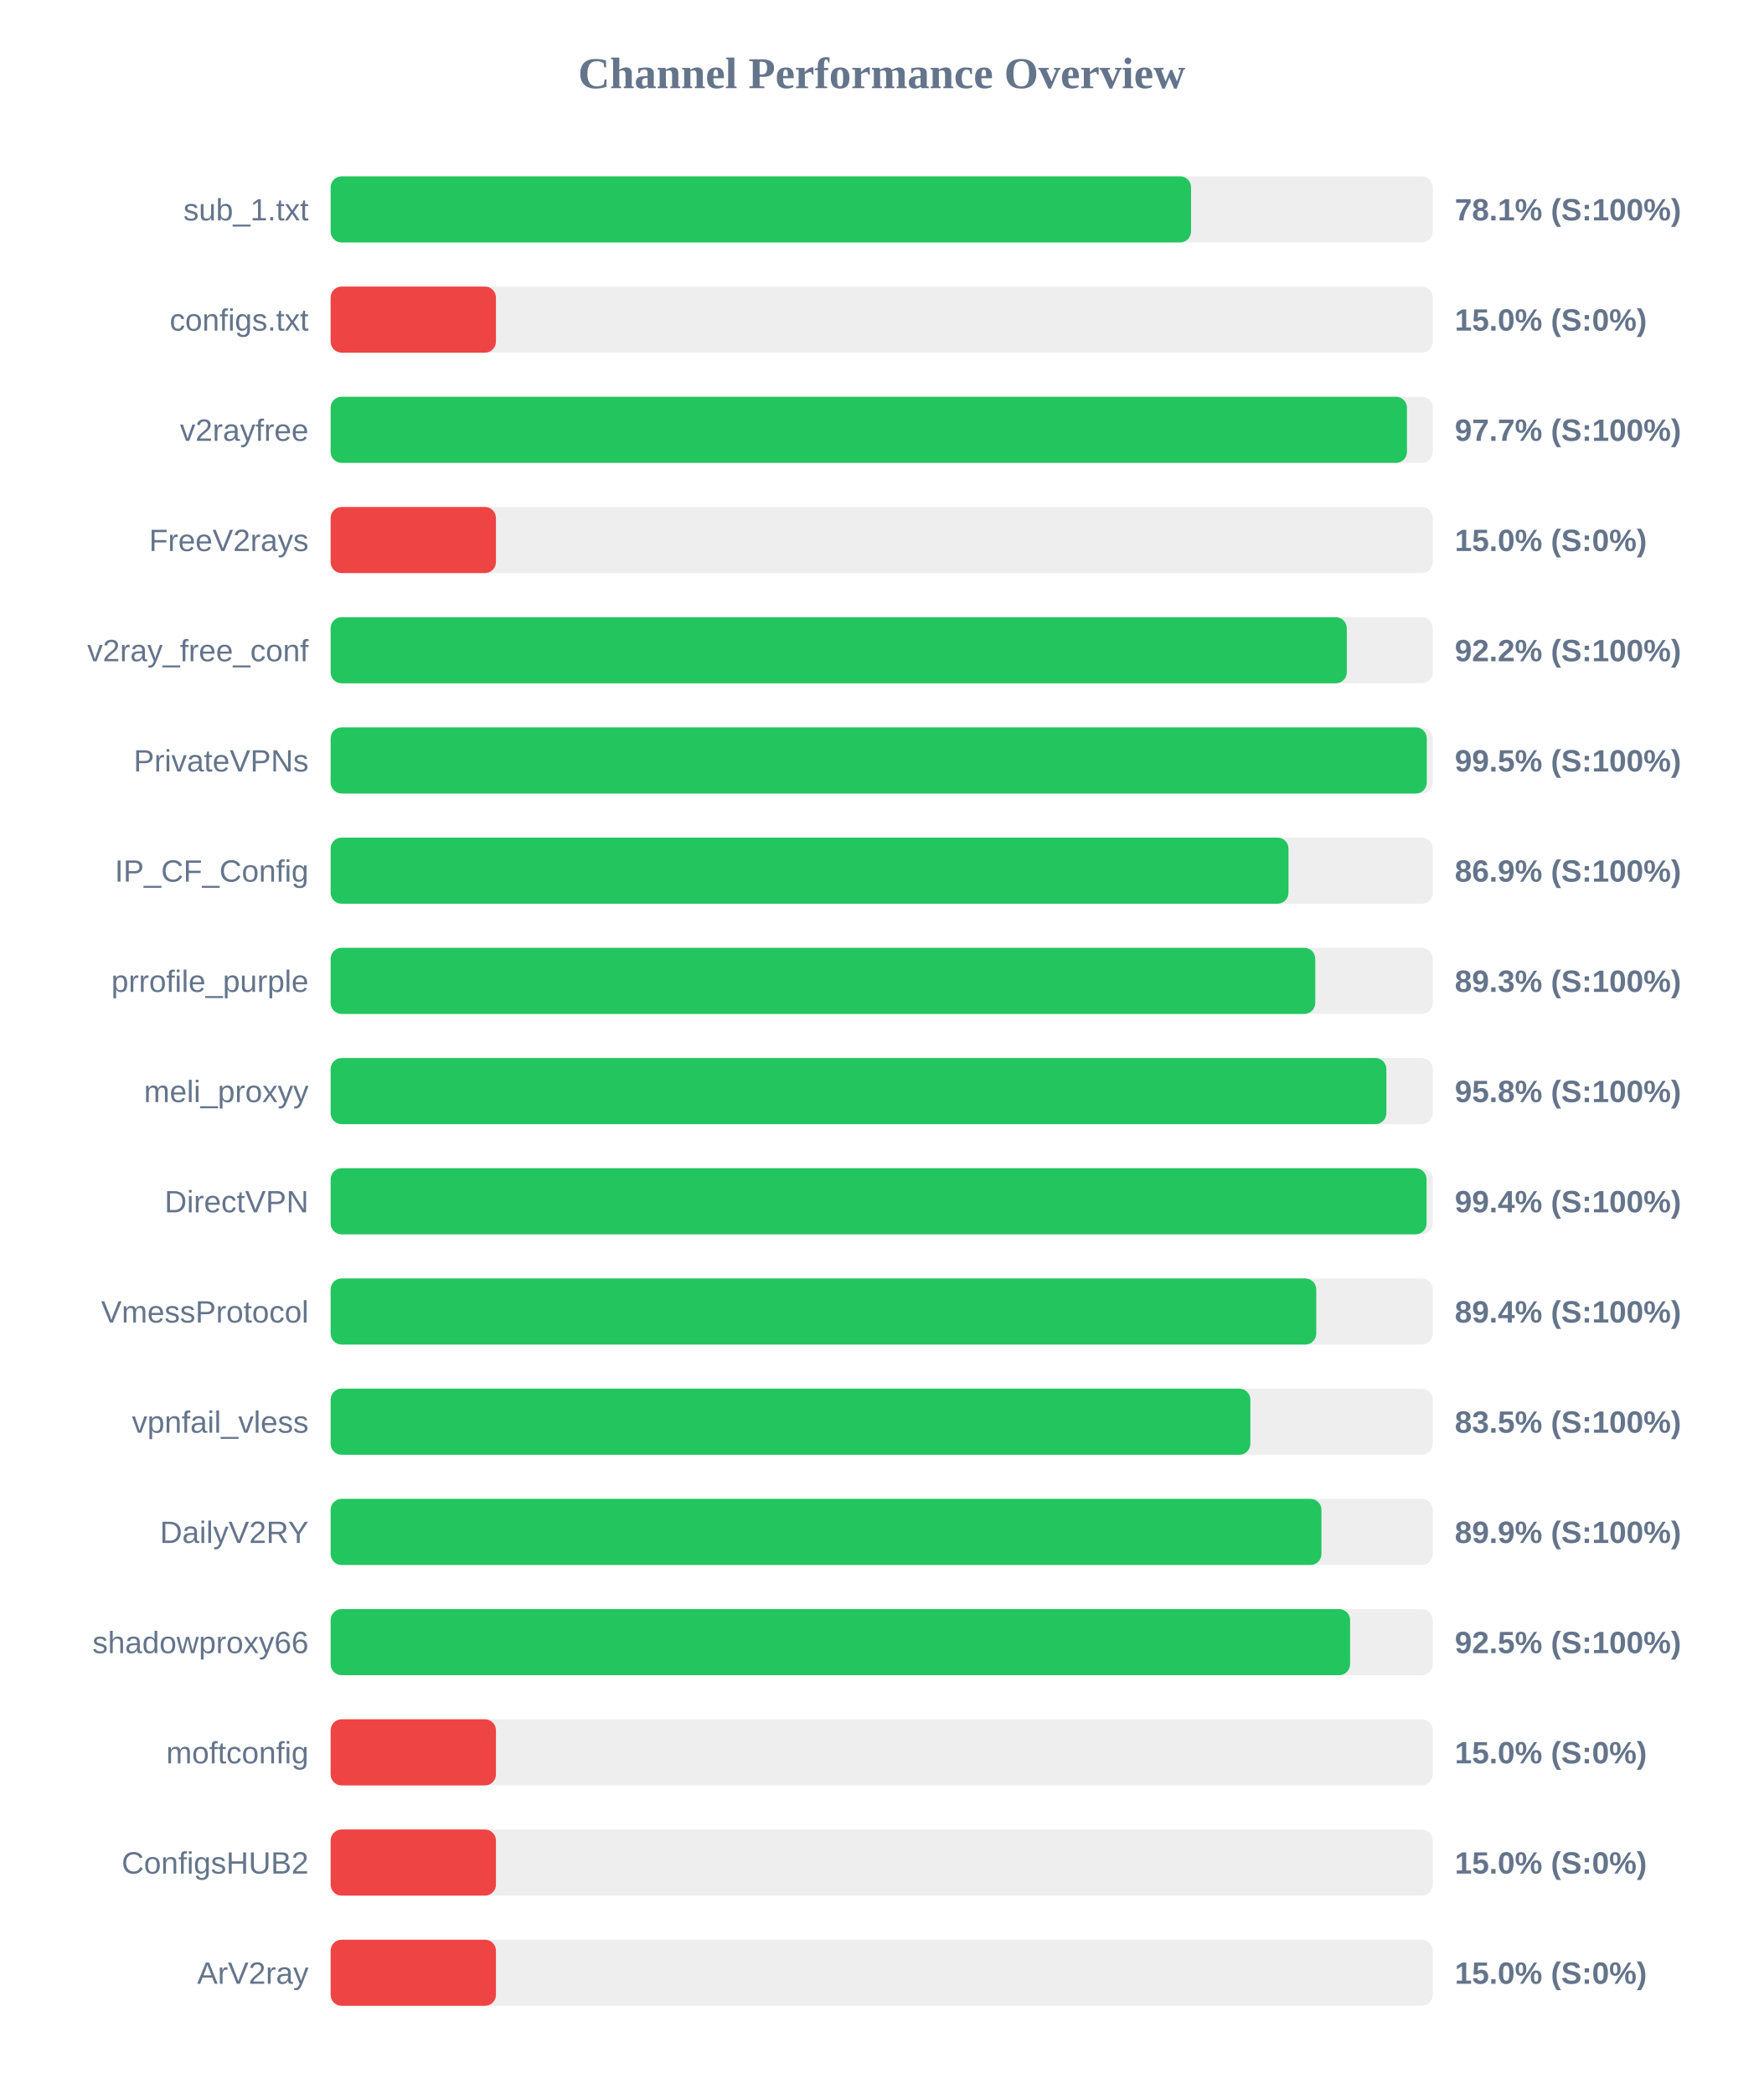
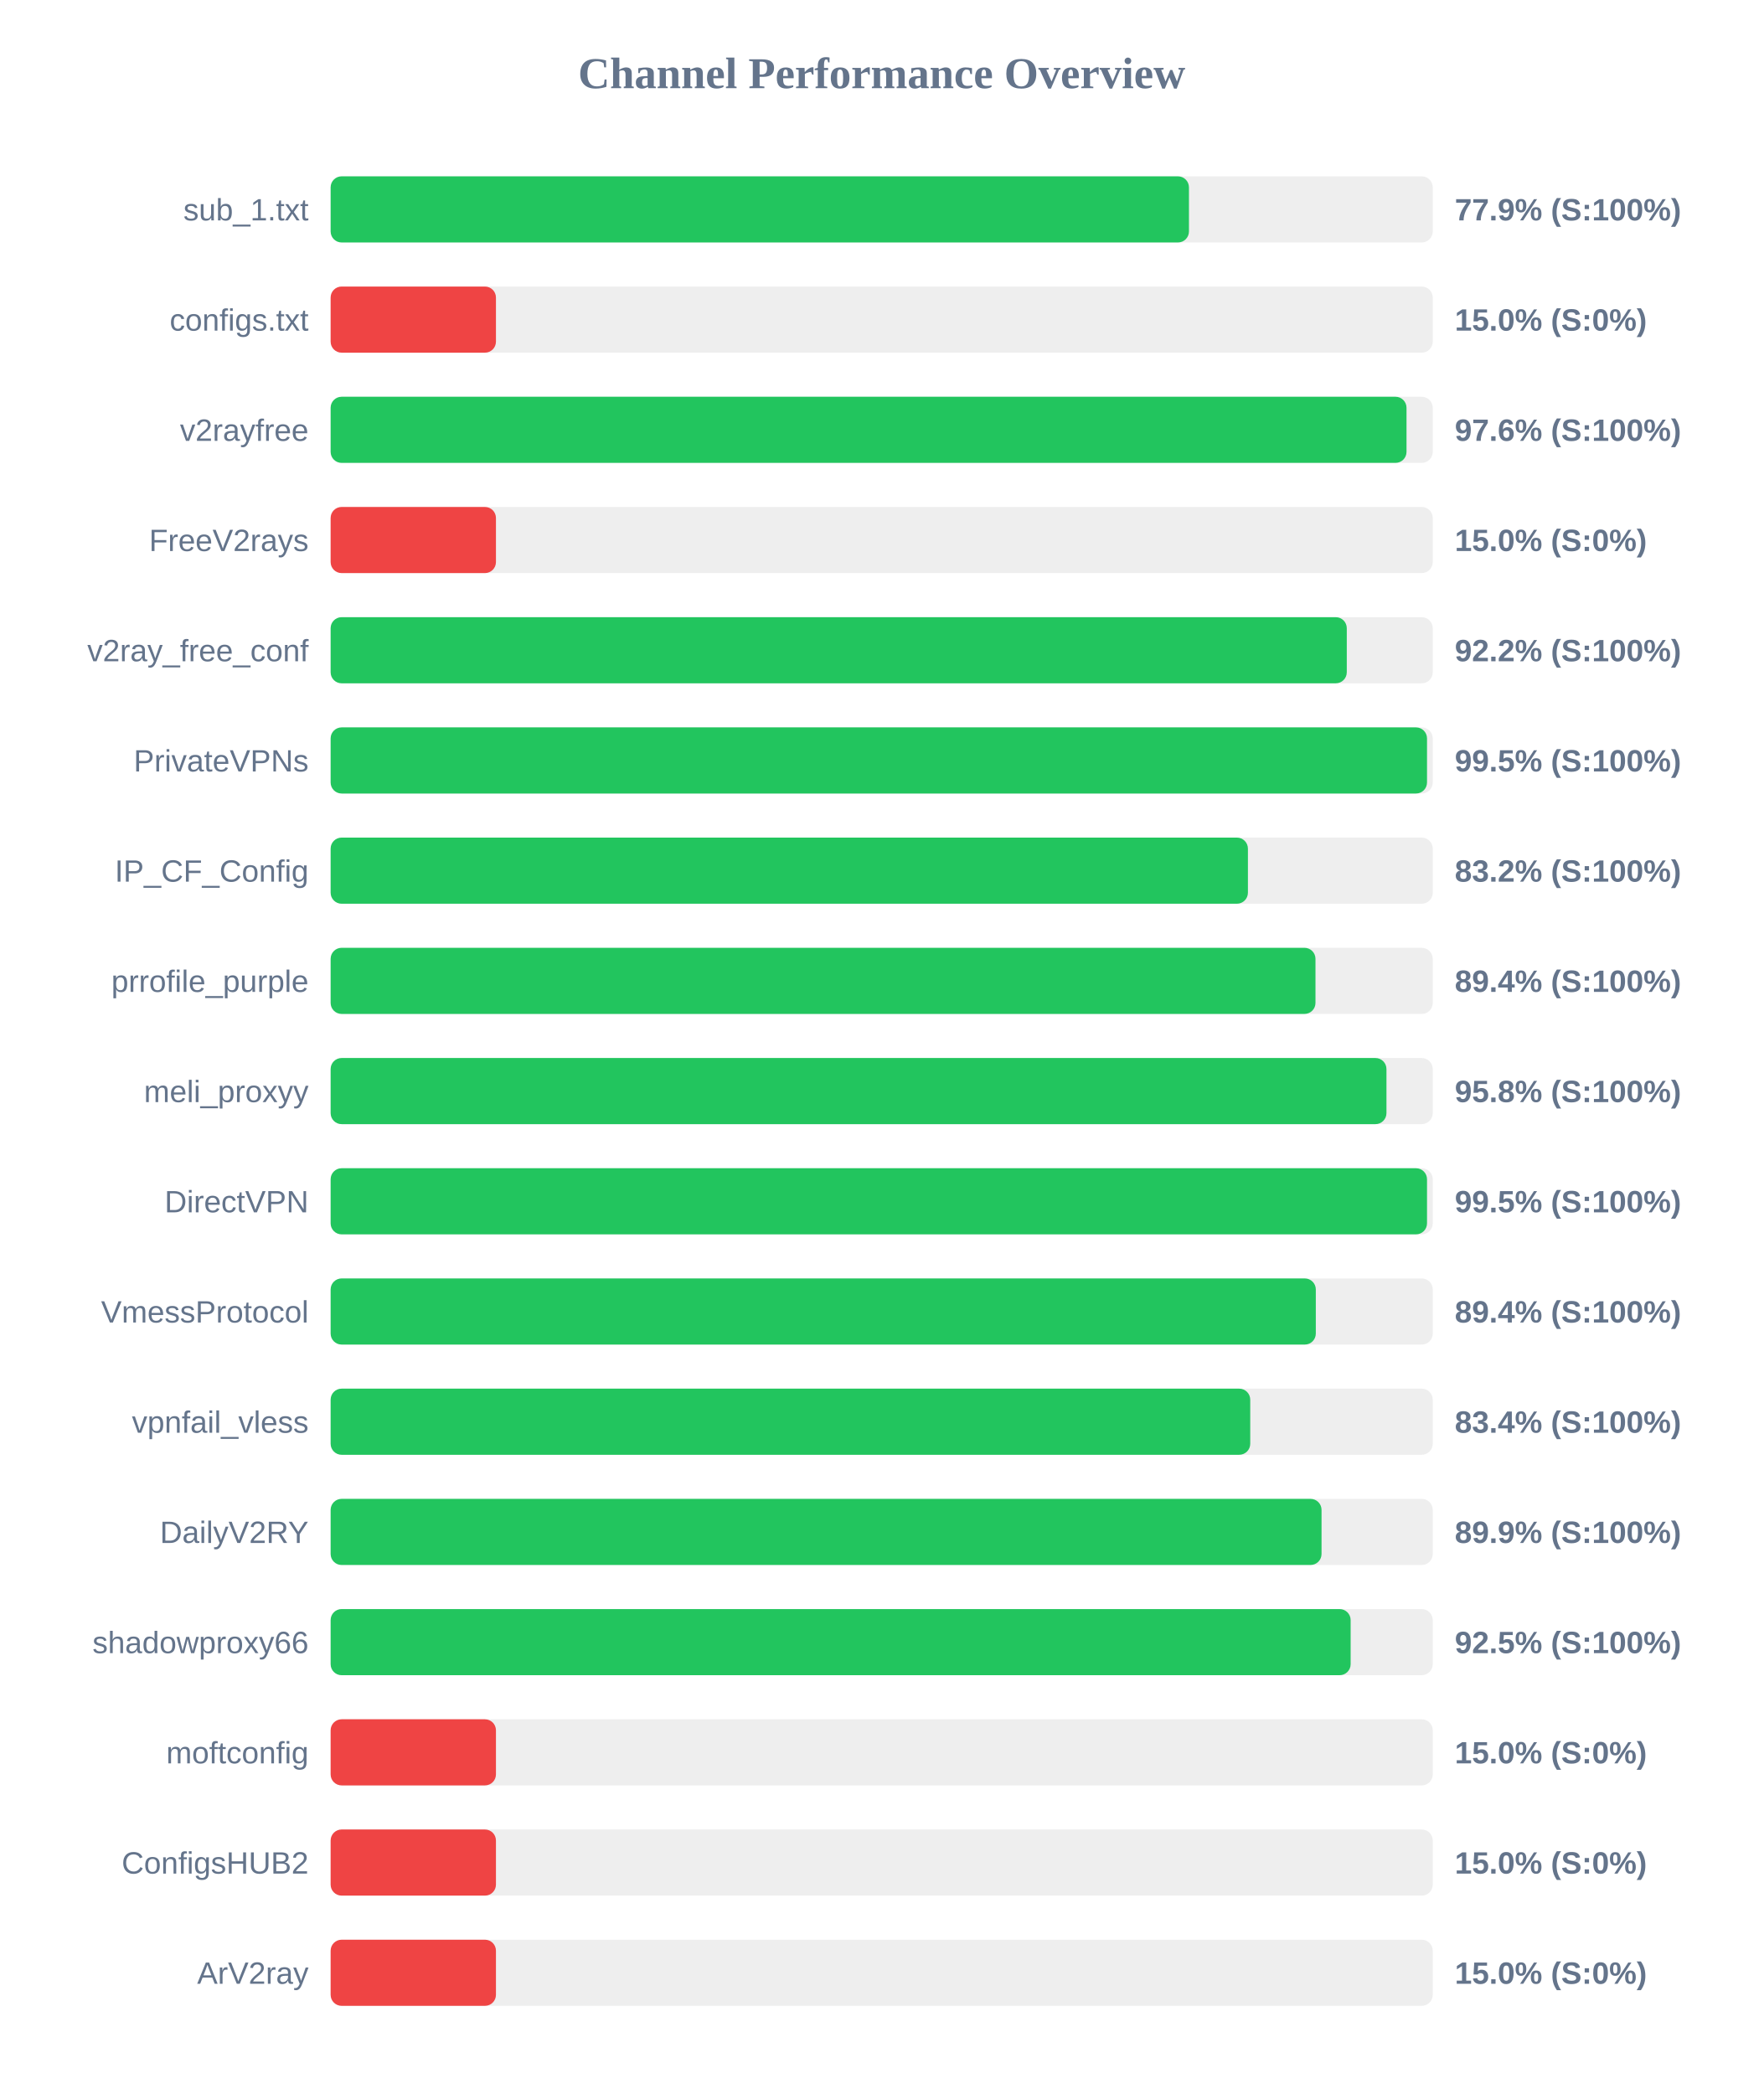
<svg xmlns="http://www.w3.org/2000/svg" width="800" height="950" version="1.1">
  <style>
        .row { font: 14px Arial; fill: #64748b; }
        .score { font: bold 14px Arial; fill: #64748b; }
    </style>
  <text x="400" y="40" text-anchor="middle" font-size="20px" font-weight="bold" fill="#64748b">Channel Performance Overview</text>
  <rect x="150" y="80" width="500" height="30" fill="#eee" rx="5" />
-   <rect x="150" y="80" width="390.35" height="30" fill="#22c55e" rx="5" />
+   <rect x="150" y="80" width="389.4" height="30" fill="#22c55e" rx="5" />
  <text x="140" y="100" text-anchor="end" class="row">sub_1.txt</text>
-   <text x="660" y="100" text-anchor="start" class="score">78.1% (S:100%)</text>
+   <text x="660" y="100" text-anchor="start" class="score">77.9% (S:100%)</text>
  <rect x="150" y="130" width="500" height="30" fill="#eee" rx="5" />
  <rect x="150" y="130" width="75.0" height="30" fill="#ef4444" rx="5" />
  <text x="140" y="150" text-anchor="end" class="row">configs.txt</text>
  <text x="660" y="150" text-anchor="start" class="score">15.0% (S:0%)</text>
  <rect x="150" y="180" width="500" height="30" fill="#eee" rx="5" />
-   <rect x="150" y="180" width="488.3" height="30" fill="#22c55e" rx="5" />
+   <rect x="150" y="180" width="488.1" height="30" fill="#22c55e" rx="5" />
  <text x="140" y="200" text-anchor="end" class="row">v2rayfree</text>
-   <text x="660" y="200" text-anchor="start" class="score">97.7% (S:100%)</text>
+   <text x="660" y="200" text-anchor="start" class="score">97.6% (S:100%)</text>
  <rect x="150" y="230" width="500" height="30" fill="#eee" rx="5" />
  <rect x="150" y="230" width="75.0" height="30" fill="#ef4444" rx="5" />
  <text x="140" y="250" text-anchor="end" class="row">FreeV2rays</text>
  <text x="660" y="250" text-anchor="start" class="score">15.0% (S:0%)</text>
  <rect x="150" y="280" width="500" height="30" fill="#eee" rx="5" />
  <rect x="150" y="280" width="461.0" height="30" fill="#22c55e" rx="5" />
  <text x="140" y="300" text-anchor="end" class="row">v2ray_free_conf</text>
  <text x="660" y="300" text-anchor="start" class="score">92.2% (S:100%)</text>
  <rect x="150" y="330" width="500" height="30" fill="#eee" rx="5" />
-   <rect x="150" y="330" width="497.3" height="30" fill="#22c55e" rx="5" />
+   <rect x="150" y="330" width="497.4" height="30" fill="#22c55e" rx="5" />
  <text x="140" y="350" text-anchor="end" class="row">PrivateVPNs</text>
  <text x="660" y="350" text-anchor="start" class="score">99.5% (S:100%)</text>
  <rect x="150" y="380" width="500" height="30" fill="#eee" rx="5" />
-   <rect x="150" y="380" width="434.55" height="30" fill="#22c55e" rx="5" />
+   <rect x="150" y="380" width="416.15" height="30" fill="#22c55e" rx="5" />
  <text x="140" y="400" text-anchor="end" class="row">IP_CF_Config</text>
-   <text x="660" y="400" text-anchor="start" class="score">86.9% (S:100%)</text>
+   <text x="660" y="400" text-anchor="start" class="score">83.2% (S:100%)</text>
  <rect x="150" y="430" width="500" height="30" fill="#eee" rx="5" />
-   <rect x="150" y="430" width="446.7" height="30" fill="#22c55e" rx="5" />
+   <rect x="150" y="430" width="446.8" height="30" fill="#22c55e" rx="5" />
  <text x="140" y="450" text-anchor="end" class="row">prrofile_purple</text>
-   <text x="660" y="450" text-anchor="start" class="score">89.3% (S:100%)</text>
+   <text x="660" y="450" text-anchor="start" class="score">89.4% (S:100%)</text>
  <rect x="150" y="480" width="500" height="30" fill="#eee" rx="5" />
-   <rect x="150" y="480" width="478.95" height="30" fill="#22c55e" rx="5" />
+   <rect x="150" y="480" width="479.0" height="30" fill="#22c55e" rx="5" />
  <text x="140" y="500" text-anchor="end" class="row">meli_proxyy</text>
  <text x="660" y="500" text-anchor="start" class="score">95.8% (S:100%)</text>
  <rect x="150" y="530" width="500" height="30" fill="#eee" rx="5" />
-   <rect x="150" y="530" width="497.2" height="30" fill="#22c55e" rx="5" />
+   <rect x="150" y="530" width="497.4" height="30" fill="#22c55e" rx="5" />
  <text x="140" y="550" text-anchor="end" class="row">DirectVPN</text>
-   <text x="660" y="550" text-anchor="start" class="score">99.4% (S:100%)</text>
+   <text x="660" y="550" text-anchor="start" class="score">99.5% (S:100%)</text>
  <rect x="150" y="580" width="500" height="30" fill="#eee" rx="5" />
-   <rect x="150" y="580" width="447.15" height="30" fill="#22c55e" rx="5" />
+   <rect x="150" y="580" width="446.95" height="30" fill="#22c55e" rx="5" />
  <text x="140" y="600" text-anchor="end" class="row">VmessProtocol</text>
  <text x="660" y="600" text-anchor="start" class="score">89.4% (S:100%)</text>
  <rect x="150" y="630" width="500" height="30" fill="#eee" rx="5" />
-   <rect x="150" y="630" width="417.25" height="30" fill="#22c55e" rx="5" />
+   <rect x="150" y="630" width="417.2" height="30" fill="#22c55e" rx="5" />
  <text x="140" y="650" text-anchor="end" class="row">vpnfail_vless</text>
-   <text x="660" y="650" text-anchor="start" class="score">83.5% (S:100%)</text>
+   <text x="660" y="650" text-anchor="start" class="score">83.4% (S:100%)</text>
  <rect x="150" y="680" width="500" height="30" fill="#eee" rx="5" />
-   <rect x="150" y="680" width="449.5" height="30" fill="#22c55e" rx="5" />
+   <rect x="150" y="680" width="449.55" height="30" fill="#22c55e" rx="5" />
  <text x="140" y="700" text-anchor="end" class="row">DailyV2RY</text>
  <text x="660" y="700" text-anchor="start" class="score">89.9% (S:100%)</text>
  <rect x="150" y="730" width="500" height="30" fill="#eee" rx="5" />
-   <rect x="150" y="730" width="462.5" height="30" fill="#22c55e" rx="5" />
+   <rect x="150" y="730" width="462.75" height="30" fill="#22c55e" rx="5" />
  <text x="140" y="750" text-anchor="end" class="row">shadowproxy66</text>
  <text x="660" y="750" text-anchor="start" class="score">92.5% (S:100%)</text>
  <rect x="150" y="780" width="500" height="30" fill="#eee" rx="5" />
  <rect x="150" y="780" width="75.0" height="30" fill="#ef4444" rx="5" />
  <text x="140" y="800" text-anchor="end" class="row">moftconfig</text>
  <text x="660" y="800" text-anchor="start" class="score">15.0% (S:0%)</text>
  <rect x="150" y="830" width="500" height="30" fill="#eee" rx="5" />
  <rect x="150" y="830" width="75.0" height="30" fill="#ef4444" rx="5" />
  <text x="140" y="850" text-anchor="end" class="row">ConfigsHUB2</text>
  <text x="660" y="850" text-anchor="start" class="score">15.0% (S:0%)</text>
  <rect x="150" y="880" width="500" height="30" fill="#eee" rx="5" />
  <rect x="150" y="880" width="75.0" height="30" fill="#ef4444" rx="5" />
  <text x="140" y="900" text-anchor="end" class="row">ArV2ray</text>
  <text x="660" y="900" text-anchor="start" class="score">15.0% (S:0%)</text>
</svg>
